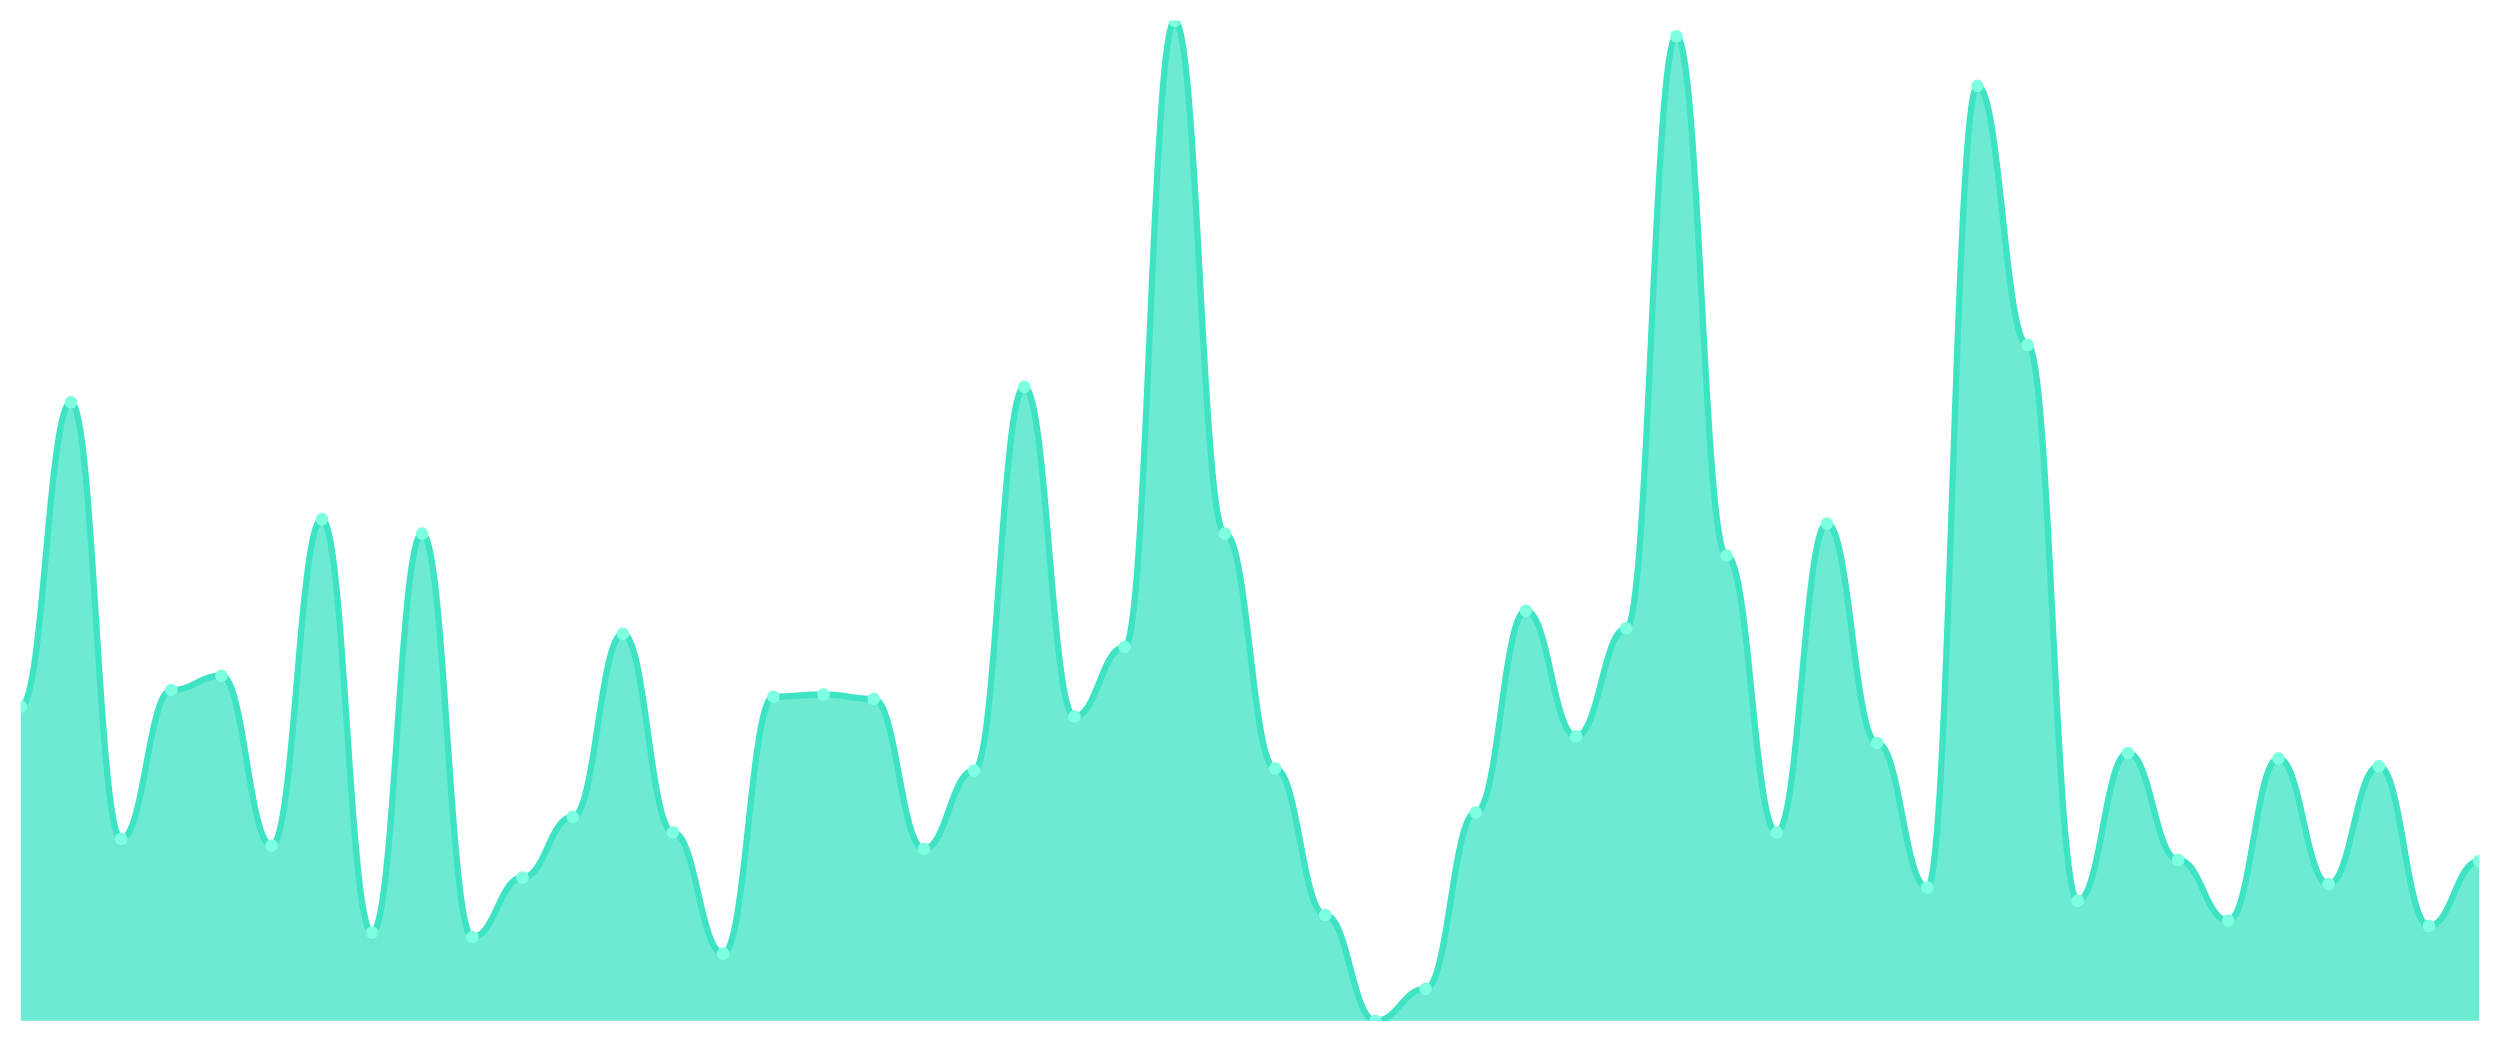
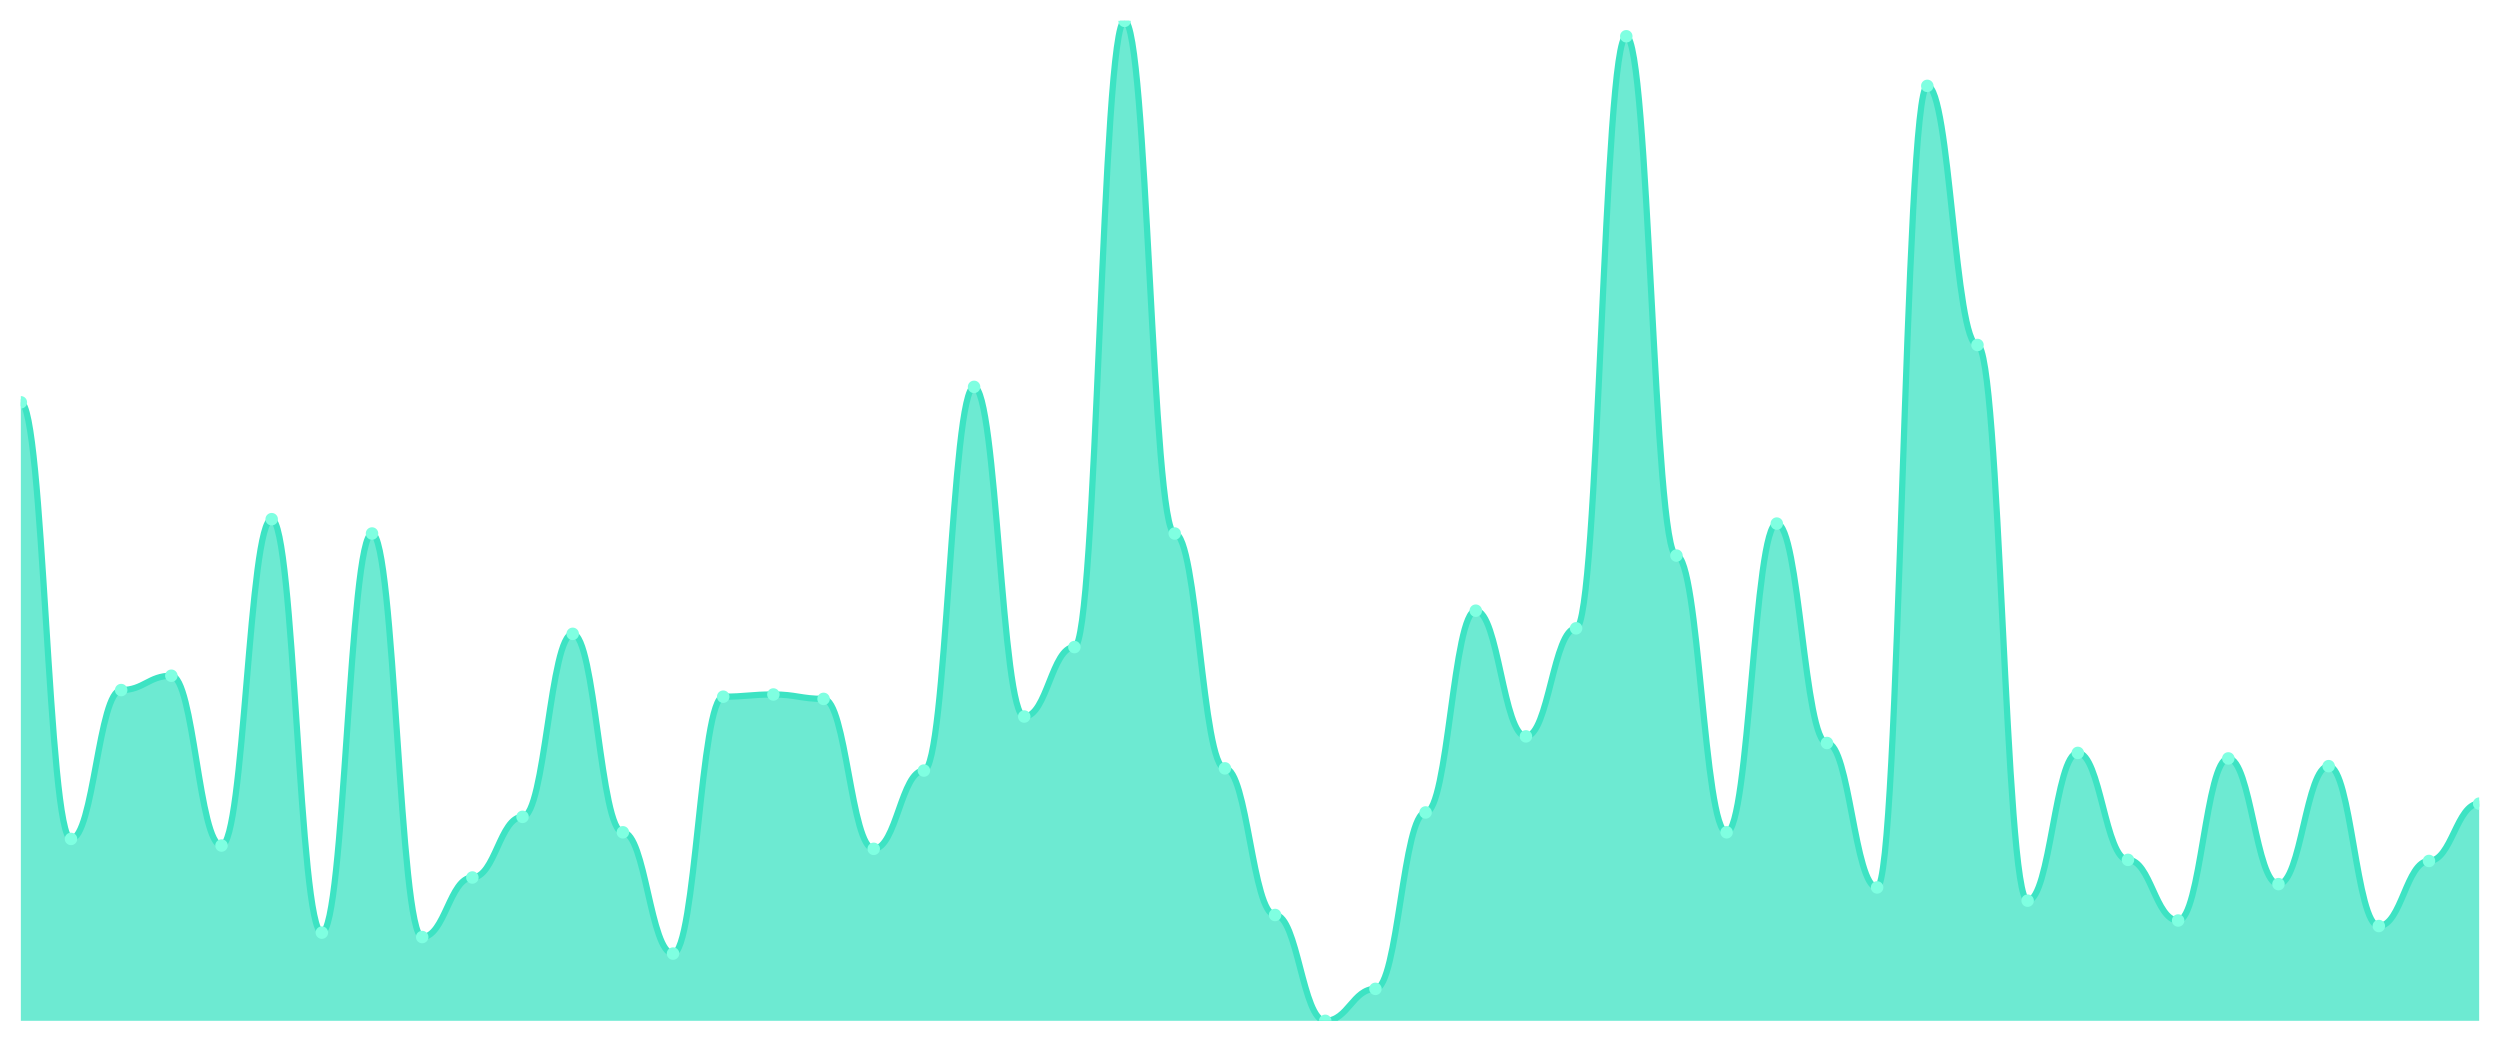
<svg xmlns="http://www.w3.org/2000/svg" viewBox="0 0 1200 500" width="1200" height="500">
  <defs>
    <clipPath id="c">
      <rect x="10" y="10" width="1180" height="480" />
    </clipPath>
  </defs>
  <rect width="1200" height="500" fill="none" />
  <g clip-path="url(#c)">
-     <path d="M 10,490 L 10,339.173 C 20.837,339.173 23.245,193.109 34.082,193.109 C 44.918,193.109 47.327,402.679 58.163,402.679 C 69,402.679 71.408,331.235 82.245,331.235 C 93.082,331.235 95.49,324.355 106.327,324.355 C 117.163,324.355 119.571,405.854 130.408,405.854 C 141.245,405.854 143.653,249.206 154.49,249.206 C 165.327,249.206 167.735,447.663 178.571,447.663 C 189.408,447.663 191.816,256.086 202.653,256.086 C 213.49,256.086 215.898,449.779 226.735,449.779 C 237.571,449.779 239.98,421.202 250.816,421.202 C 261.653,421.202 264.061,392.095 274.898,392.095 C 285.735,392.095 288.143,304.245 298.98,304.245 C 309.816,304.245 312.224,399.504 323.061,399.504 C 333.898,399.504 336.306,457.718 347.143,457.718 C 357.98,457.718 360.388,334.41 371.224,334.41 C 382.061,334.41 384.469,333.352 395.306,333.352 C 406.143,333.352 408.551,335.469 419.388,335.469 C 430.224,335.469 432.633,407.442 443.469,407.442 C 454.306,407.442 456.714,369.868 467.551,369.868 C 478.388,369.868 480.796,185.7 491.633,185.7 C 502.469,185.7 504.878,343.936 515.714,343.936 C 526.551,343.936 528.959,310.595 539.796,310.595 C 550.633,310.595 553.041,10 563.878,10 C 574.714,10 577.122,256.086 587.959,256.086 C 598.796,256.086 601.204,368.809 612.041,368.809 C 622.878,368.809 625.286,439.195 636.122,439.195 C 646.959,439.195 649.367,490 660.204,490 C 671.041,490 673.449,474.653 684.286,474.653 C 695.122,474.653 697.531,389.978 708.367,389.978 C 719.204,389.978 721.612,293.131 732.449,293.131 C 743.286,293.131 745.694,353.462 756.531,353.462 C 767.367,353.462 769.776,301.599 780.612,301.599 C 791.449,301.599 793.857,17.409 804.694,17.409 C 815.531,17.409 817.939,266.67 828.776,266.67 C 839.612,266.67 842.02,399.504 852.857,399.504 C 863.694,399.504 866.102,251.323 876.939,251.323 C 887.776,251.323 890.184,356.637 901.02,356.637 C 911.857,356.637 914.265,425.965 925.102,425.965 C 935.939,425.965 938.347,41.224 949.184,41.224 C 960.02,41.224 962.429,165.59 973.265,165.59 C 984.102,165.59 986.51,432.315 997.347,432.315 C 1008.184,432.315 1010.592,361.4 1021.429,361.4 C 1032.265,361.4 1034.673,412.734 1045.51,412.734 C 1056.347,412.734 1058.755,441.841 1069.592,441.841 C 1080.429,441.841 1082.837,364.046 1093.673,364.046 C 1104.51,364.046 1106.918,424.377 1117.755,424.377 C 1128.592,424.377 1131,367.751 1141.837,367.751 C 1152.673,367.751 1155.082,444.487 1165.918,444.487 C 1176.755,444.487 1179.163,413.264 1190,413.264 L 1190,490 Z" fill="rgba(61,227,195,0.75)" />
-     <path d="M 10,339.173 C 20.837,339.173 23.245,193.109 34.082,193.109 C 44.918,193.109 47.327,402.679 58.163,402.679 C 69,402.679 71.408,331.235 82.245,331.235 C 93.082,331.235 95.49,324.355 106.327,324.355 C 117.163,324.355 119.571,405.854 130.408,405.854 C 141.245,405.854 143.653,249.206 154.49,249.206 C 165.327,249.206 167.735,447.663 178.571,447.663 C 189.408,447.663 191.816,256.086 202.653,256.086 C 213.49,256.086 215.898,449.779 226.735,449.779 C 237.571,449.779 239.98,421.202 250.816,421.202 C 261.653,421.202 264.061,392.095 274.898,392.095 C 285.735,392.095 288.143,304.245 298.98,304.245 C 309.816,304.245 312.224,399.504 323.061,399.504 C 333.898,399.504 336.306,457.718 347.143,457.718 C 357.98,457.718 360.388,334.41 371.224,334.41 C 382.061,334.41 384.469,333.352 395.306,333.352 C 406.143,333.352 408.551,335.469 419.388,335.469 C 430.224,335.469 432.633,407.442 443.469,407.442 C 454.306,407.442 456.714,369.868 467.551,369.868 C 478.388,369.868 480.796,185.7 491.633,185.7 C 502.469,185.7 504.878,343.936 515.714,343.936 C 526.551,343.936 528.959,310.595 539.796,310.595 C 550.633,310.595 553.041,10 563.878,10 C 574.714,10 577.122,256.086 587.959,256.086 C 598.796,256.086 601.204,368.809 612.041,368.809 C 622.878,368.809 625.286,439.195 636.122,439.195 C 646.959,439.195 649.367,490 660.204,490 C 671.041,490 673.449,474.653 684.286,474.653 C 695.122,474.653 697.531,389.978 708.367,389.978 C 719.204,389.978 721.612,293.131 732.449,293.131 C 743.286,293.131 745.694,353.462 756.531,353.462 C 767.367,353.462 769.776,301.599 780.612,301.599 C 791.449,301.599 793.857,17.409 804.694,17.409 C 815.531,17.409 817.939,266.67 828.776,266.67 C 839.612,266.67 842.02,399.504 852.857,399.504 C 863.694,399.504 866.102,251.323 876.939,251.323 C 887.776,251.323 890.184,356.637 901.02,356.637 C 911.857,356.637 914.265,425.965 925.102,425.965 C 935.939,425.965 938.347,41.224 949.184,41.224 C 960.02,41.224 962.429,165.59 973.265,165.59 C 984.102,165.59 986.51,432.315 997.347,432.315 C 1008.184,432.315 1010.592,361.4 1021.429,361.4 C 1032.265,361.4 1034.673,412.734 1045.51,412.734 C 1056.347,412.734 1058.755,441.841 1069.592,441.841 C 1080.429,441.841 1082.837,364.046 1093.673,364.046 C 1104.51,364.046 1106.918,424.377 1117.755,424.377 C 1128.592,424.377 1131,367.751 1141.837,367.751 C 1152.673,367.751 1155.082,444.487 1165.918,444.487 C 1176.755,444.487 1179.163,413.264 1190,413.264" fill="none" stroke="#3de3c3" stroke-width="3" stroke-linecap="round" stroke-linejoin="round" />
-     <circle cx="10" cy="339.173" r="3" fill="#7fffe1" />
-     <circle cx="34.082" cy="193.109" r="3" fill="#7fffe1" />
-     <circle cx="58.163" cy="402.679" r="3" fill="#7fffe1" />
-     <circle cx="82.245" cy="331.235" r="3" fill="#7fffe1" />
-     <circle cx="106.327" cy="324.355" r="3" fill="#7fffe1" />
-     <circle cx="130.408" cy="405.854" r="3" fill="#7fffe1" />
-     <circle cx="154.49" cy="249.206" r="3" fill="#7fffe1" />
-     <circle cx="178.571" cy="447.663" r="3" fill="#7fffe1" />
-     <circle cx="202.653" cy="256.086" r="3" fill="#7fffe1" />
-     <circle cx="226.735" cy="449.779" r="3" fill="#7fffe1" />
-     <circle cx="250.816" cy="421.202" r="3" fill="#7fffe1" />
-     <circle cx="274.898" cy="392.095" r="3" fill="#7fffe1" />
-     <circle cx="298.98" cy="304.245" r="3" fill="#7fffe1" />
-     <circle cx="323.061" cy="399.504" r="3" fill="#7fffe1" />
-     <circle cx="347.143" cy="457.718" r="3" fill="#7fffe1" />
-     <circle cx="371.224" cy="334.41" r="3" fill="#7fffe1" />
-     <circle cx="395.306" cy="333.352" r="3" fill="#7fffe1" />
-     <circle cx="419.388" cy="335.469" r="3" fill="#7fffe1" />
-     <circle cx="443.469" cy="407.442" r="3" fill="#7fffe1" />
-     <circle cx="467.551" cy="369.868" r="3" fill="#7fffe1" />
-     <circle cx="491.633" cy="185.7" r="3" fill="#7fffe1" />
-     <circle cx="515.714" cy="343.936" r="3" fill="#7fffe1" />
-     <circle cx="539.796" cy="310.595" r="3" fill="#7fffe1" />
-     <circle cx="563.878" cy="10" r="3" fill="#7fffe1" />
-     <circle cx="587.959" cy="256.086" r="3" fill="#7fffe1" />
-     <circle cx="612.041" cy="368.809" r="3" fill="#7fffe1" />
-     <circle cx="636.122" cy="439.195" r="3" fill="#7fffe1" />
-     <circle cx="660.204" cy="490" r="3" fill="#7fffe1" />
-     <circle cx="684.286" cy="474.653" r="3" fill="#7fffe1" />
-     <circle cx="708.367" cy="389.978" r="3" fill="#7fffe1" />
-     <circle cx="732.449" cy="293.131" r="3" fill="#7fffe1" />
-     <circle cx="756.531" cy="353.462" r="3" fill="#7fffe1" />
-     <circle cx="780.612" cy="301.599" r="3" fill="#7fffe1" />
-     <circle cx="804.694" cy="17.409" r="3" fill="#7fffe1" />
-     <circle cx="828.776" cy="266.67" r="3" fill="#7fffe1" />
-     <circle cx="852.857" cy="399.504" r="3" fill="#7fffe1" />
-     <circle cx="876.939" cy="251.323" r="3" fill="#7fffe1" />
-     <circle cx="901.02" cy="356.637" r="3" fill="#7fffe1" />
-     <circle cx="925.102" cy="425.965" r="3" fill="#7fffe1" />
-     <circle cx="949.184" cy="41.224" r="3" fill="#7fffe1" />
-     <circle cx="973.265" cy="165.59" r="3" fill="#7fffe1" />
-     <circle cx="997.347" cy="432.315" r="3" fill="#7fffe1" />
-     <circle cx="1021.429" cy="361.4" r="3" fill="#7fffe1" />
-     <circle cx="1045.51" cy="412.734" r="3" fill="#7fffe1" />
-     <circle cx="1069.592" cy="441.841" r="3" fill="#7fffe1" />
-     <circle cx="1093.673" cy="364.046" r="3" fill="#7fffe1" />
-     <circle cx="1117.755" cy="424.377" r="3" fill="#7fffe1" />
-     <circle cx="1141.837" cy="367.751" r="3" fill="#7fffe1" />
-     <circle cx="1165.918" cy="444.487" r="3" fill="#7fffe1" />
-     <circle cx="1190" cy="413.264" r="3" fill="#7fffe1" />
+     <path d="M 10,490 L 10,193.109 C 20.837,193.109 23.245,402.679 34.082,402.679 C 44.918,402.679 47.327,331.235 58.163,331.235 C 69,331.235 71.408,324.355 82.245,324.355 C 93.082,324.355 95.49,405.854 106.327,405.854 C 117.163,405.854 119.571,249.206 130.408,249.206 C 141.245,249.206 143.653,447.663 154.49,447.663 C 165.327,447.663 167.735,256.086 178.571,256.086 C 189.408,256.086 191.816,449.779 202.653,449.779 C 213.49,449.779 215.898,421.202 226.735,421.202 C 237.571,421.202 239.98,392.095 250.816,392.095 C 261.653,392.095 264.061,304.245 274.898,304.245 C 285.735,304.245 288.143,399.504 298.98,399.504 C 309.816,399.504 312.224,457.718 323.061,457.718 C 333.898,457.718 336.306,334.41 347.143,334.41 C 357.98,334.41 360.388,333.352 371.224,333.352 C 382.061,333.352 384.469,335.469 395.306,335.469 C 406.143,335.469 408.551,407.442 419.388,407.442 C 430.224,407.442 432.633,369.868 443.469,369.868 C 454.306,369.868 456.714,185.7 467.551,185.7 C 478.388,185.7 480.796,343.936 491.633,343.936 C 502.469,343.936 504.878,310.595 515.714,310.595 C 526.551,310.595 528.959,10 539.796,10 C 550.633,10 553.041,256.086 563.878,256.086 C 574.714,256.086 577.122,368.809 587.959,368.809 C 598.796,368.809 601.204,439.195 612.041,439.195 C 622.878,439.195 625.286,490 636.122,490 C 646.959,490 649.367,474.653 660.204,474.653 C 671.041,474.653 673.449,389.978 684.286,389.978 C 695.122,389.978 697.531,293.131 708.367,293.131 C 719.204,293.131 721.612,353.462 732.449,353.462 C 743.286,353.462 745.694,301.599 756.531,301.599 C 767.367,301.599 769.776,17.409 780.612,17.409 C 791.449,17.409 793.857,266.67 804.694,266.67 C 815.531,266.67 817.939,399.504 828.776,399.504 C 839.612,399.504 842.02,251.323 852.857,251.323 C 863.694,251.323 866.102,356.637 876.939,356.637 C 887.776,356.637 890.184,425.965 901.02,425.965 C 911.857,425.965 914.265,41.224 925.102,41.224 C 935.939,41.224 938.347,165.59 949.184,165.59 C 960.02,165.59 962.429,432.315 973.265,432.315 C 984.102,432.315 986.51,361.4 997.347,361.4 C 1008.184,361.4 1010.592,412.734 1021.429,412.734 C 1032.265,412.734 1034.673,441.841 1045.51,441.841 C 1056.347,441.841 1058.755,364.046 1069.592,364.046 C 1080.429,364.046 1082.837,424.377 1093.673,424.377 C 1104.51,424.377 1106.918,367.751 1117.755,367.751 C 1128.592,367.751 1131,444.487 1141.837,444.487 C 1152.673,444.487 1155.082,413.264 1165.918,413.264 C 1176.755,413.264 1179.163,385.744 1190,385.744 L 1190,490 Z" fill="rgba(61,227,195,0.75)" />
+     <path d="M 10,193.109 C 20.837,193.109 23.245,402.679 34.082,402.679 C 44.918,402.679 47.327,331.235 58.163,331.235 C 69,331.235 71.408,324.355 82.245,324.355 C 93.082,324.355 95.49,405.854 106.327,405.854 C 117.163,405.854 119.571,249.206 130.408,249.206 C 141.245,249.206 143.653,447.663 154.49,447.663 C 165.327,447.663 167.735,256.086 178.571,256.086 C 189.408,256.086 191.816,449.779 202.653,449.779 C 213.49,449.779 215.898,421.202 226.735,421.202 C 237.571,421.202 239.98,392.095 250.816,392.095 C 261.653,392.095 264.061,304.245 274.898,304.245 C 285.735,304.245 288.143,399.504 298.98,399.504 C 309.816,399.504 312.224,457.718 323.061,457.718 C 333.898,457.718 336.306,334.41 347.143,334.41 C 357.98,334.41 360.388,333.352 371.224,333.352 C 382.061,333.352 384.469,335.469 395.306,335.469 C 406.143,335.469 408.551,407.442 419.388,407.442 C 430.224,407.442 432.633,369.868 443.469,369.868 C 454.306,369.868 456.714,185.7 467.551,185.7 C 478.388,185.7 480.796,343.936 491.633,343.936 C 502.469,343.936 504.878,310.595 515.714,310.595 C 526.551,310.595 528.959,10 539.796,10 C 550.633,10 553.041,256.086 563.878,256.086 C 574.714,256.086 577.122,368.809 587.959,368.809 C 598.796,368.809 601.204,439.195 612.041,439.195 C 622.878,439.195 625.286,490 636.122,490 C 646.959,490 649.367,474.653 660.204,474.653 C 671.041,474.653 673.449,389.978 684.286,389.978 C 695.122,389.978 697.531,293.131 708.367,293.131 C 719.204,293.131 721.612,353.462 732.449,353.462 C 743.286,353.462 745.694,301.599 756.531,301.599 C 767.367,301.599 769.776,17.409 780.612,17.409 C 791.449,17.409 793.857,266.67 804.694,266.67 C 815.531,266.67 817.939,399.504 828.776,399.504 C 839.612,399.504 842.02,251.323 852.857,251.323 C 863.694,251.323 866.102,356.637 876.939,356.637 C 887.776,356.637 890.184,425.965 901.02,425.965 C 911.857,425.965 914.265,41.224 925.102,41.224 C 935.939,41.224 938.347,165.59 949.184,165.59 C 960.02,165.59 962.429,432.315 973.265,432.315 C 984.102,432.315 986.51,361.4 997.347,361.4 C 1008.184,361.4 1010.592,412.734 1021.429,412.734 C 1032.265,412.734 1034.673,441.841 1045.51,441.841 C 1056.347,441.841 1058.755,364.046 1069.592,364.046 C 1080.429,364.046 1082.837,424.377 1093.673,424.377 C 1104.51,424.377 1106.918,367.751 1117.755,367.751 C 1128.592,367.751 1131,444.487 1141.837,444.487 C 1152.673,444.487 1155.082,413.264 1165.918,413.264 C 1176.755,413.264 1179.163,385.744 1190,385.744" fill="none" stroke="#3de3c3" stroke-width="3" stroke-linecap="round" stroke-linejoin="round" />
+     <circle cx="10" cy="193.109" r="3" fill="#7fffe1" />
+     <circle cx="34.082" cy="402.679" r="3" fill="#7fffe1" />
+     <circle cx="58.163" cy="331.235" r="3" fill="#7fffe1" />
+     <circle cx="82.245" cy="324.355" r="3" fill="#7fffe1" />
+     <circle cx="106.327" cy="405.854" r="3" fill="#7fffe1" />
+     <circle cx="130.408" cy="249.206" r="3" fill="#7fffe1" />
+     <circle cx="154.49" cy="447.663" r="3" fill="#7fffe1" />
+     <circle cx="178.571" cy="256.086" r="3" fill="#7fffe1" />
+     <circle cx="202.653" cy="449.779" r="3" fill="#7fffe1" />
+     <circle cx="226.735" cy="421.202" r="3" fill="#7fffe1" />
+     <circle cx="250.816" cy="392.095" r="3" fill="#7fffe1" />
+     <circle cx="274.898" cy="304.245" r="3" fill="#7fffe1" />
+     <circle cx="298.98" cy="399.504" r="3" fill="#7fffe1" />
+     <circle cx="323.061" cy="457.718" r="3" fill="#7fffe1" />
+     <circle cx="347.143" cy="334.41" r="3" fill="#7fffe1" />
+     <circle cx="371.224" cy="333.352" r="3" fill="#7fffe1" />
+     <circle cx="395.306" cy="335.469" r="3" fill="#7fffe1" />
+     <circle cx="419.388" cy="407.442" r="3" fill="#7fffe1" />
+     <circle cx="443.469" cy="369.868" r="3" fill="#7fffe1" />
+     <circle cx="467.551" cy="185.7" r="3" fill="#7fffe1" />
+     <circle cx="491.633" cy="343.936" r="3" fill="#7fffe1" />
+     <circle cx="515.714" cy="310.595" r="3" fill="#7fffe1" />
+     <circle cx="539.796" cy="10" r="3" fill="#7fffe1" />
+     <circle cx="563.878" cy="256.086" r="3" fill="#7fffe1" />
+     <circle cx="587.959" cy="368.809" r="3" fill="#7fffe1" />
+     <circle cx="612.041" cy="439.195" r="3" fill="#7fffe1" />
+     <circle cx="636.122" cy="490" r="3" fill="#7fffe1" />
+     <circle cx="660.204" cy="474.653" r="3" fill="#7fffe1" />
+     <circle cx="684.286" cy="389.978" r="3" fill="#7fffe1" />
+     <circle cx="708.367" cy="293.131" r="3" fill="#7fffe1" />
+     <circle cx="732.449" cy="353.462" r="3" fill="#7fffe1" />
+     <circle cx="756.531" cy="301.599" r="3" fill="#7fffe1" />
+     <circle cx="780.612" cy="17.409" r="3" fill="#7fffe1" />
+     <circle cx="804.694" cy="266.67" r="3" fill="#7fffe1" />
+     <circle cx="828.776" cy="399.504" r="3" fill="#7fffe1" />
+     <circle cx="852.857" cy="251.323" r="3" fill="#7fffe1" />
+     <circle cx="876.939" cy="356.637" r="3" fill="#7fffe1" />
+     <circle cx="901.02" cy="425.965" r="3" fill="#7fffe1" />
+     <circle cx="925.102" cy="41.224" r="3" fill="#7fffe1" />
+     <circle cx="949.184" cy="165.59" r="3" fill="#7fffe1" />
+     <circle cx="973.265" cy="432.315" r="3" fill="#7fffe1" />
+     <circle cx="997.347" cy="361.4" r="3" fill="#7fffe1" />
+     <circle cx="1021.429" cy="412.734" r="3" fill="#7fffe1" />
+     <circle cx="1045.51" cy="441.841" r="3" fill="#7fffe1" />
+     <circle cx="1069.592" cy="364.046" r="3" fill="#7fffe1" />
+     <circle cx="1093.673" cy="424.377" r="3" fill="#7fffe1" />
+     <circle cx="1117.755" cy="367.751" r="3" fill="#7fffe1" />
+     <circle cx="1141.837" cy="444.487" r="3" fill="#7fffe1" />
+     <circle cx="1165.918" cy="413.264" r="3" fill="#7fffe1" />
+     <circle cx="1190" cy="385.744" r="3" fill="#7fffe1" />
  </g>
</svg>
